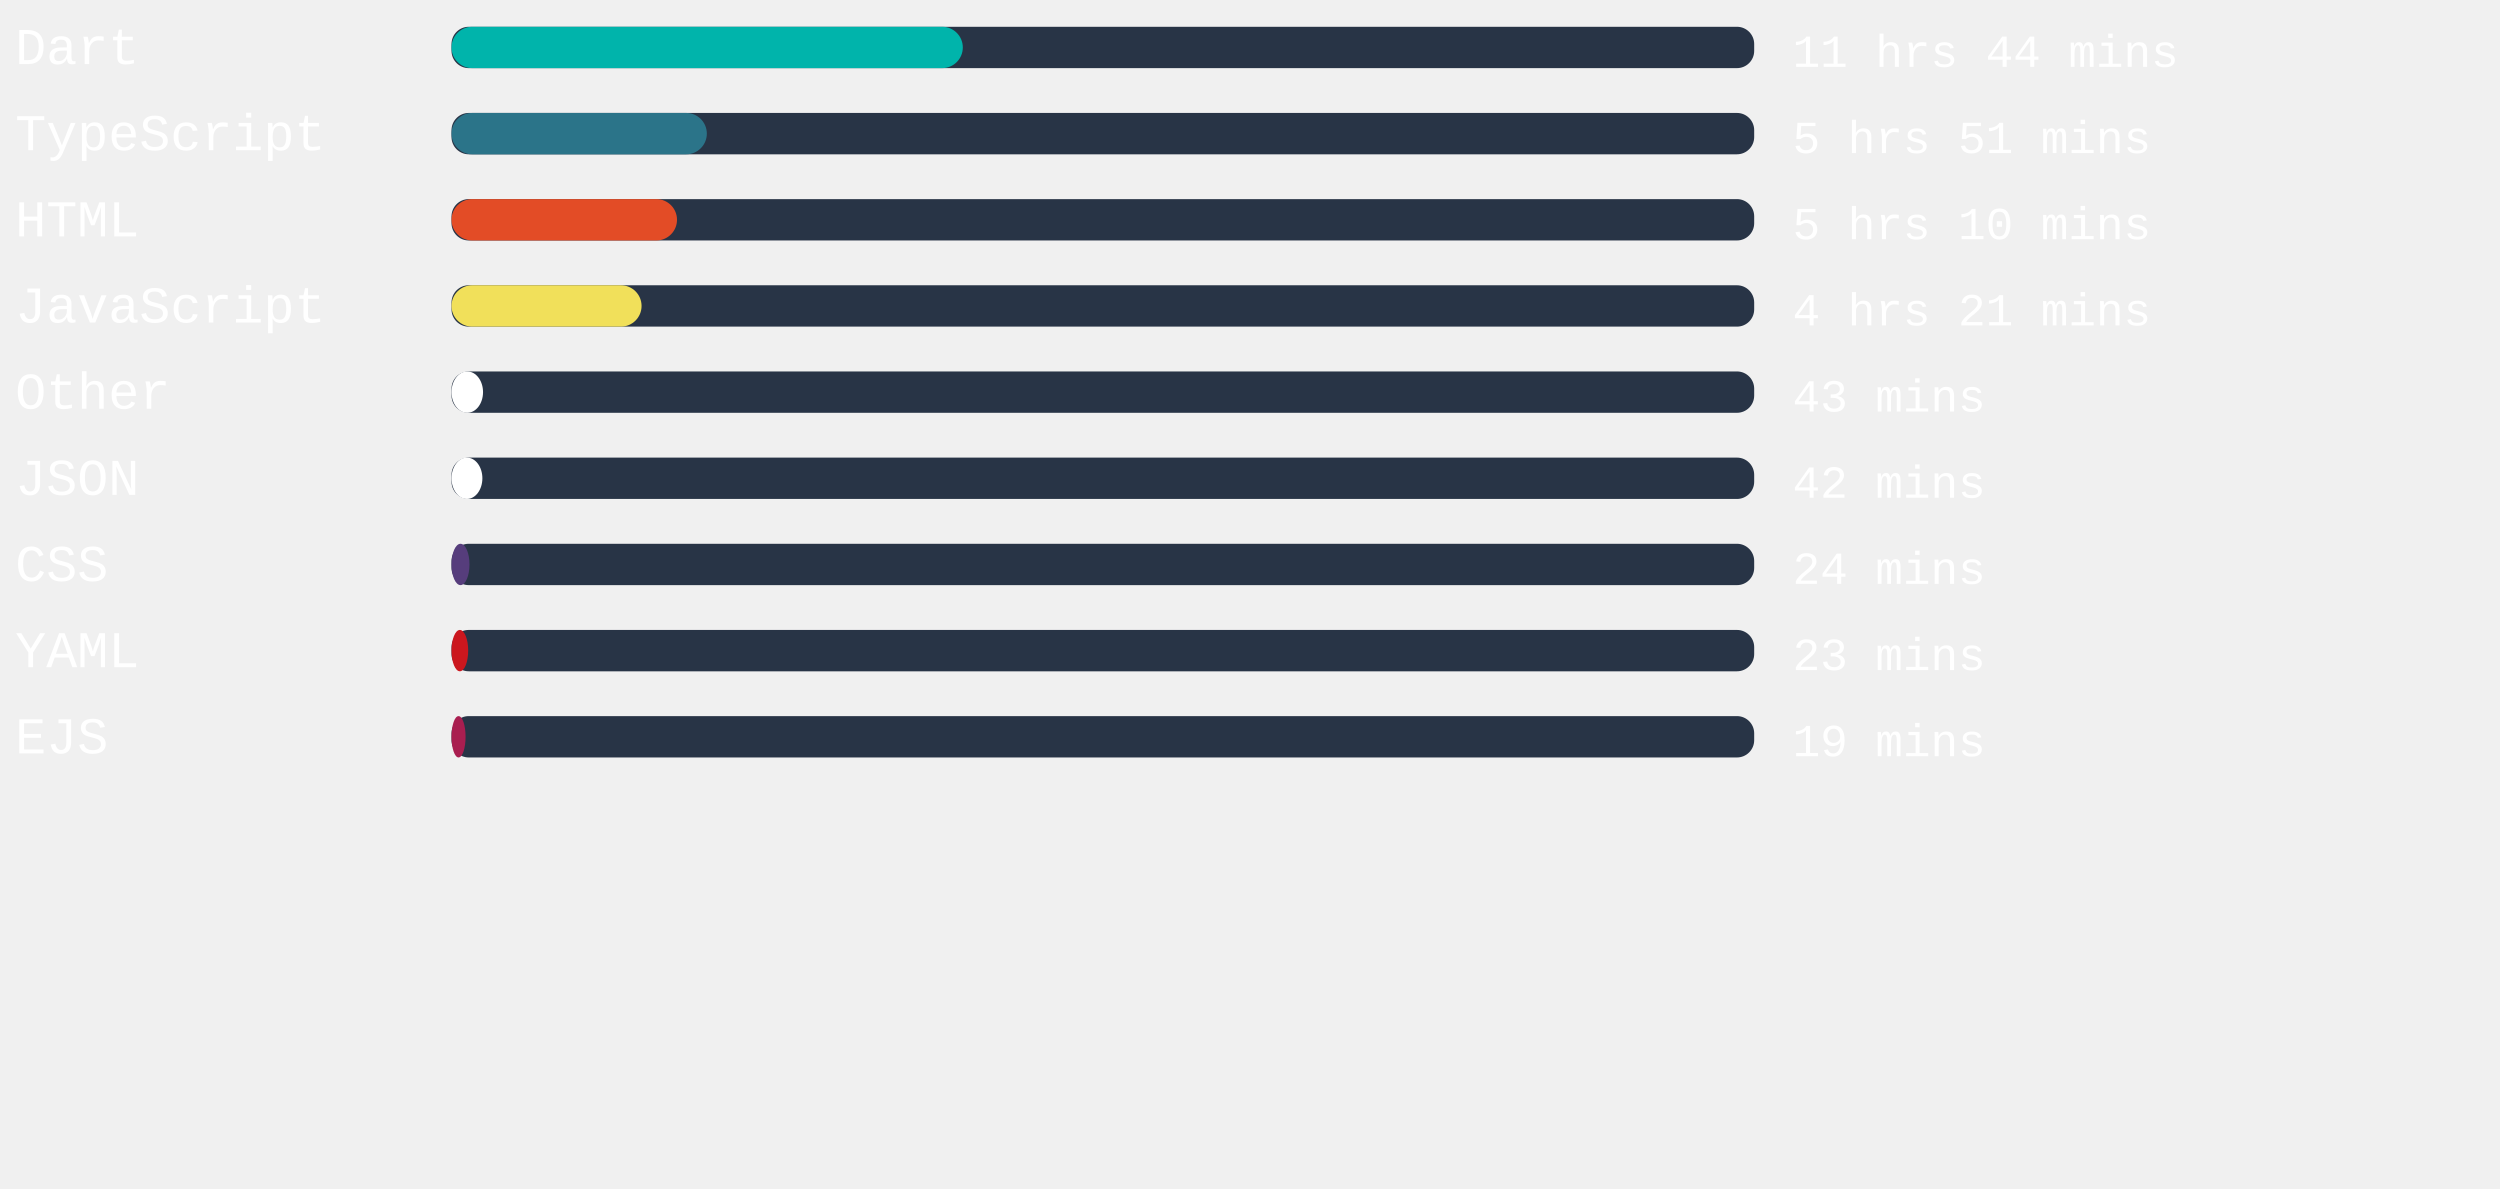
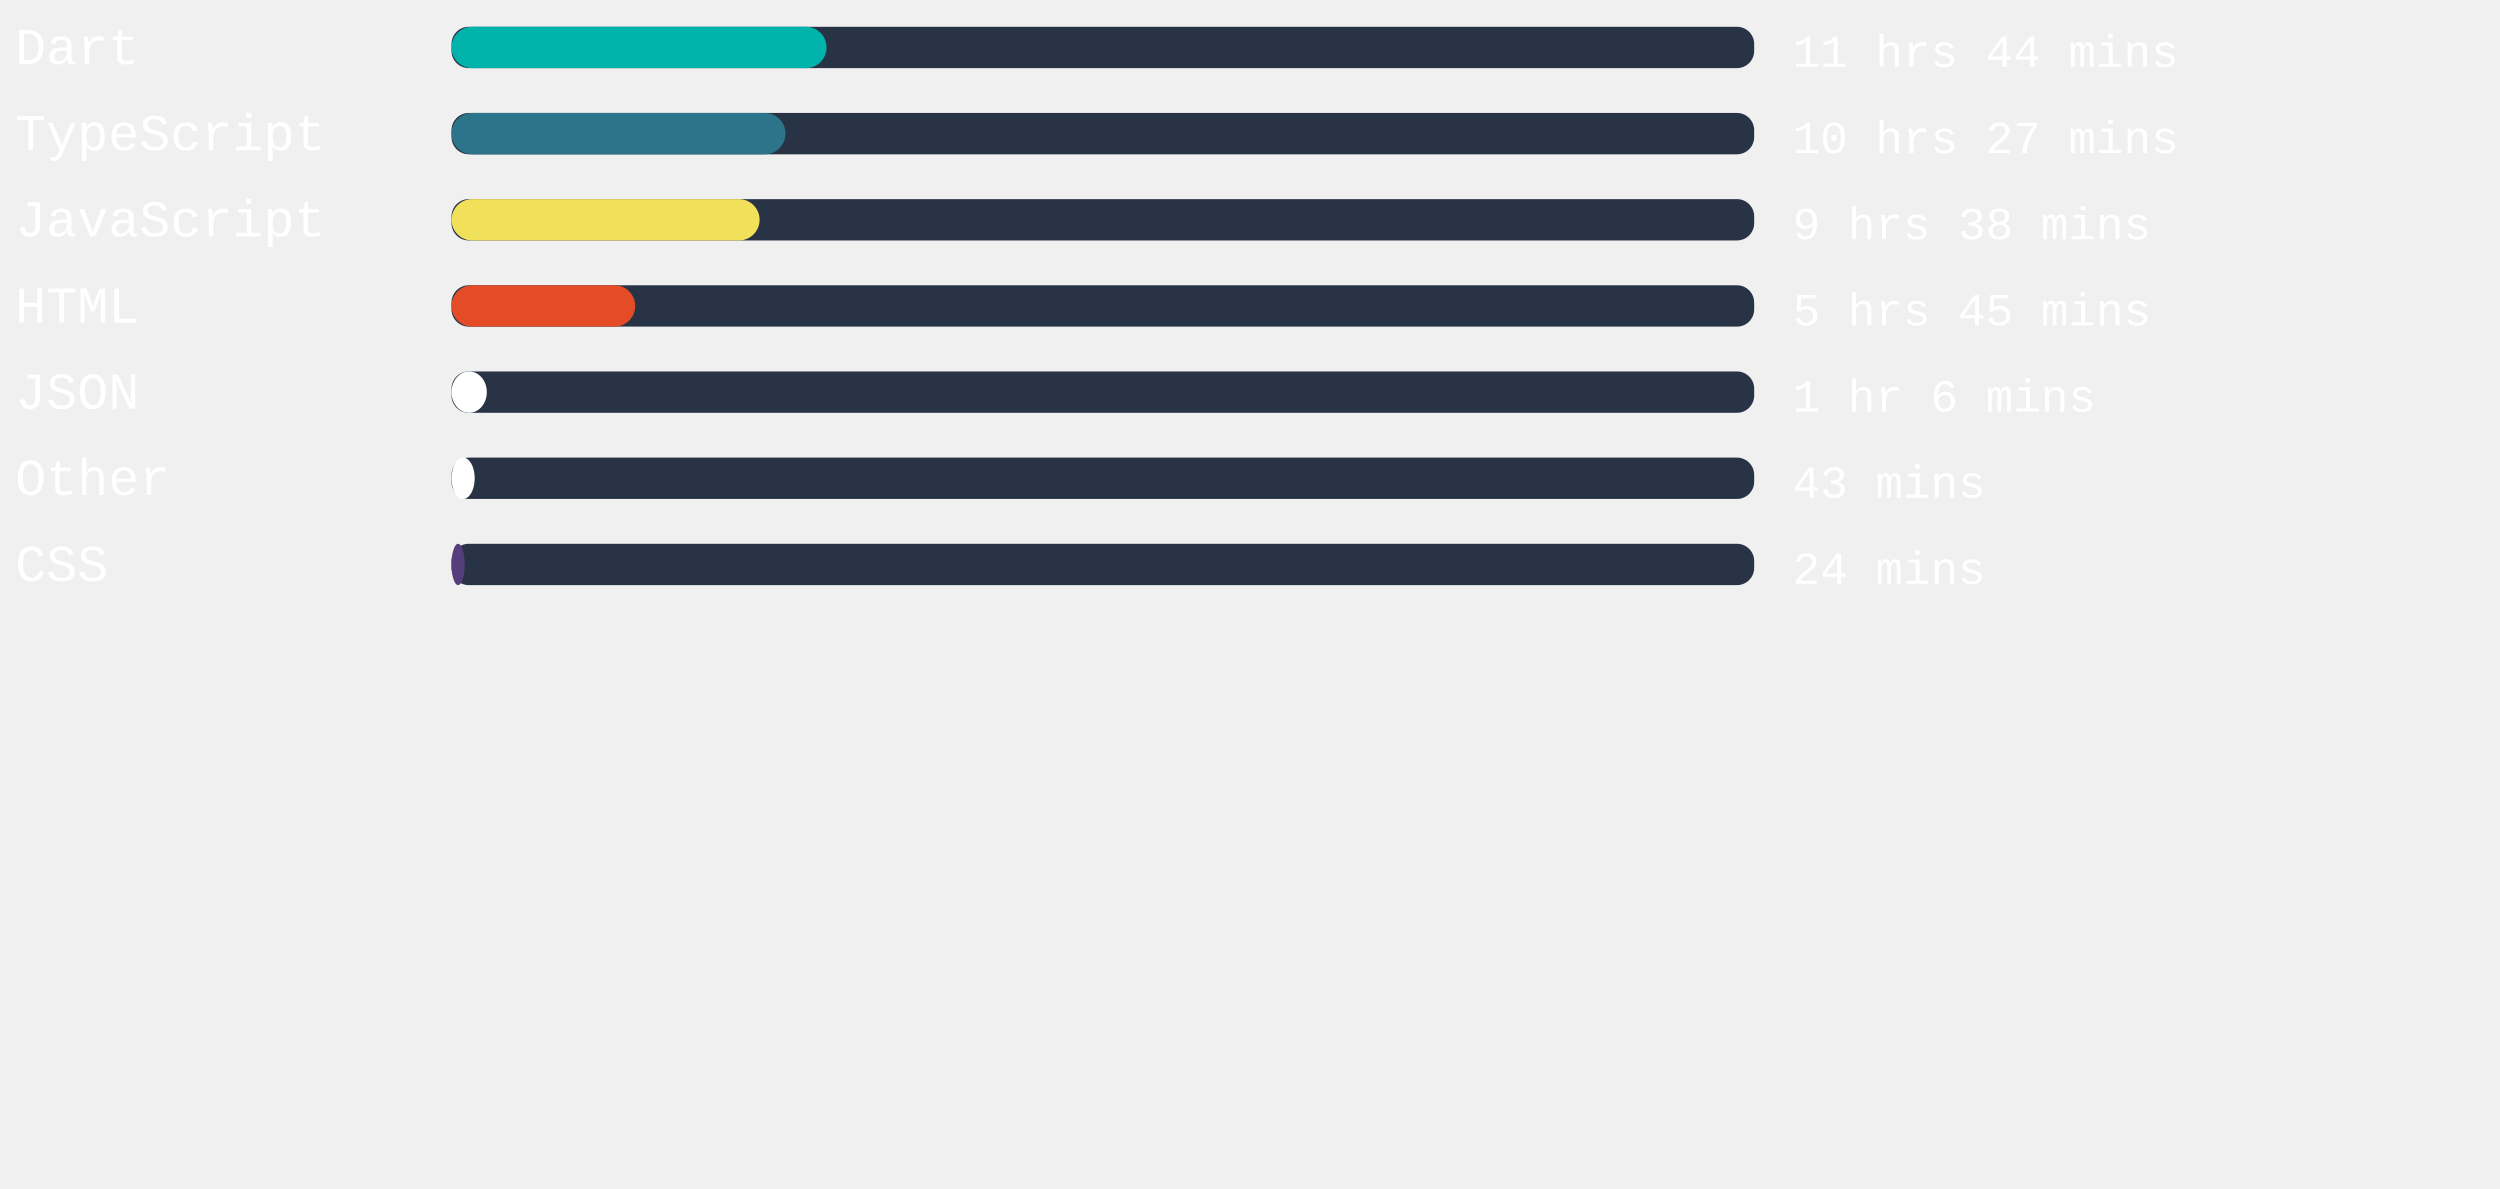
<svg xmlns="http://www.w3.org/2000/svg" width="471mm" height="224mm" viewBox="0 0 725.34 220.12" id="svg6" style="fill:none" version="1.1">
  <defs id="defs143" />
  <style>
   #rect4:hover{
         background-color:red;
      }
   </style>
  <rect x="131" width="377.953" height="12" rx="5.006" id="rect2" y="-54.652" style="fill:#283446;stroke-width:0.913" />
-   <rect x="131" width="148.346" height="12" rx="6" id="rect4" y="-54.652" style="fill:#00B4AB" />
+   <rect x="131" width="108.813" height="12" rx="6" id="rect4" y="-54.652" style="fill:#00B4AB" />
  <text xml:space="preserve" style="font-style:normal;font-weight:normal;font-size:40px;line-height:1.25;font-family:sans-serif;letter-spacing:0px;word-spacing:0px;fill:#ffffff;fill-opacity:1;stroke:none" x="4.41" y="-43.838" id="text824">
    <tspan id="tspan822" x="4.41" y="-43.838" style="font-style:normal;font-variant:normal;font-weight:normal;font-stretch:normal;font-size:15px;font-family:'Courier New', Courier, monospace;-inkscape-font-specification:'Courier New, Courier, monospace'">Dart</tspan>
  </text>
  <text xml:space="preserve" style="font-style:normal;font-weight:normal;font-size:40px;line-height:1.25;font-family:sans-serif;letter-spacing:0px;word-spacing:0px;fill:#ffffff;fill-opacity:1;stroke:none" x="520.107" y="-43.014" id="text824-3">
    <tspan id="tspan822-6" x="520.107" y="-43.014" style="font-style:normal;font-variant:normal;font-weight:normal;font-stretch:normal;font-size:13.333px;font-family:'Courier New', Courier, monospace;-inkscape-font-specification:'Courier New, Courier, monospace'">11 hrs 44 mins</tspan>
  </text>
,
<rect x="131" width="377.953" height="12" rx="5.006" id="rect2" y="-29.652" style="fill:#283446;stroke-width:0.913" />
-   <rect x="131" width="74.079" height="12" rx="6" id="rect4" y="-29.652" style="fill:#2b7489" />
+   <rect x="131" width="96.907" height="12" rx="6" id="rect4" y="-29.652" style="fill:#2b7489" />
  <text xml:space="preserve" style="font-style:normal;font-weight:normal;font-size:40px;line-height:1.25;font-family:sans-serif;letter-spacing:0px;word-spacing:0px;fill:#ffffff;fill-opacity:1;stroke:none" x="4.41" y="-18.838" id="text824">
    <tspan id="tspan822" x="4.41" y="-18.838" style="font-style:normal;font-variant:normal;font-weight:normal;font-stretch:normal;font-size:15px;font-family:'Courier New', Courier, monospace;-inkscape-font-specification:'Courier New, Courier, monospace'">TypeScript</tspan>
  </text>
  <text xml:space="preserve" style="font-style:normal;font-weight:normal;font-size:40px;line-height:1.25;font-family:sans-serif;letter-spacing:0px;word-spacing:0px;fill:#ffffff;fill-opacity:1;stroke:none" x="520.107" y="-18.014" id="text824-3">
-     <tspan id="tspan822-6" x="520.107" y="-18.014" style="font-style:normal;font-variant:normal;font-weight:normal;font-stretch:normal;font-size:13.333px;font-family:'Courier New', Courier, monospace;-inkscape-font-specification:'Courier New, Courier, monospace'">5 hrs 51 mins</tspan>
+     <tspan id="tspan822-6" x="520.107" y="-18.014" style="font-style:normal;font-variant:normal;font-weight:normal;font-stretch:normal;font-size:13.333px;font-family:'Courier New', Courier, monospace;-inkscape-font-specification:'Courier New, Courier, monospace'">10 hrs 27 mins</tspan>
  </text>
,
<rect x="131" width="377.953" height="12" rx="5.006" id="rect2" y="-4.652" style="fill:#283446;stroke-width:0.913" />
-   <rect x="131" width="65.424" height="12" rx="6" id="rect4" y="-4.652" style="fill:#e34c26" />
+   <rect x="131" width="89.386" height="12" rx="6" id="rect4" y="-4.652" style="fill:#f1e05a" />
  <text xml:space="preserve" style="font-style:normal;font-weight:normal;font-size:40px;line-height:1.25;font-family:sans-serif;letter-spacing:0px;word-spacing:0px;fill:#ffffff;fill-opacity:1;stroke:none" x="4.41" y="6.162" id="text824">
-     <tspan id="tspan822" x="4.41" y="6.162" style="font-style:normal;font-variant:normal;font-weight:normal;font-stretch:normal;font-size:15px;font-family:'Courier New', Courier, monospace;-inkscape-font-specification:'Courier New, Courier, monospace'">HTML</tspan>
+     <tspan id="tspan822" x="4.41" y="6.162" style="font-style:normal;font-variant:normal;font-weight:normal;font-stretch:normal;font-size:15px;font-family:'Courier New', Courier, monospace;-inkscape-font-specification:'Courier New, Courier, monospace'">JavaScript</tspan>
  </text>
  <text xml:space="preserve" style="font-style:normal;font-weight:normal;font-size:40px;line-height:1.25;font-family:sans-serif;letter-spacing:0px;word-spacing:0px;fill:#ffffff;fill-opacity:1;stroke:none" x="520.107" y="6.986" id="text824-3">
-     <tspan id="tspan822-6" x="520.107" y="6.986" style="font-style:normal;font-variant:normal;font-weight:normal;font-stretch:normal;font-size:13.333px;font-family:'Courier New', Courier, monospace;-inkscape-font-specification:'Courier New, Courier, monospace'">5 hrs 10 mins</tspan>
+     <tspan id="tspan822-6" x="520.107" y="6.986" style="font-style:normal;font-variant:normal;font-weight:normal;font-stretch:normal;font-size:13.333px;font-family:'Courier New', Courier, monospace;-inkscape-font-specification:'Courier New, Courier, monospace'">9 hrs 38 mins</tspan>
  </text>
,
<rect x="131" width="377.953" height="12" rx="5.006" id="rect2" y="20.348" style="fill:#283446;stroke-width:0.913" />
-   <rect x="131" width="55.143" height="12" rx="6" id="rect4" y="20.348" style="fill:#f1e05a" />
+   <rect x="131" width="53.291" height="12" rx="6" id="rect4" y="20.348" style="fill:#e34c26" />
  <text xml:space="preserve" style="font-style:normal;font-weight:normal;font-size:40px;line-height:1.25;font-family:sans-serif;letter-spacing:0px;word-spacing:0px;fill:#ffffff;fill-opacity:1;stroke:none" x="4.41" y="31.162" id="text824">
-     <tspan id="tspan822" x="4.41" y="31.162" style="font-style:normal;font-variant:normal;font-weight:normal;font-stretch:normal;font-size:15px;font-family:'Courier New', Courier, monospace;-inkscape-font-specification:'Courier New, Courier, monospace'">JavaScript</tspan>
+     <tspan id="tspan822" x="4.41" y="31.162" style="font-style:normal;font-variant:normal;font-weight:normal;font-stretch:normal;font-size:15px;font-family:'Courier New', Courier, monospace;-inkscape-font-specification:'Courier New, Courier, monospace'">HTML</tspan>
  </text>
  <text xml:space="preserve" style="font-style:normal;font-weight:normal;font-size:40px;line-height:1.25;font-family:sans-serif;letter-spacing:0px;word-spacing:0px;fill:#ffffff;fill-opacity:1;stroke:none" x="520.107" y="31.986" id="text824-3">
-     <tspan id="tspan822-6" x="520.107" y="31.986" style="font-style:normal;font-variant:normal;font-weight:normal;font-stretch:normal;font-size:13.333px;font-family:'Courier New', Courier, monospace;-inkscape-font-specification:'Courier New, Courier, monospace'">4 hrs 21 mins</tspan>
+     <tspan id="tspan822-6" x="520.107" y="31.986" style="font-style:normal;font-variant:normal;font-weight:normal;font-stretch:normal;font-size:13.333px;font-family:'Courier New', Courier, monospace;-inkscape-font-specification:'Courier New, Courier, monospace'">5 hrs 45 mins</tspan>
  </text>
,
<rect x="131" width="377.953" height="12" rx="5.006" id="rect2" y="45.348" style="fill:#283446;stroke-width:0.913" />
-   <rect x="131" width="9.146" height="12" rx="6" id="rect4" y="45.348" style="fill:#ffffff" />
+   <rect x="131" width="10.243" height="12" rx="6" id="rect4" y="45.348" style="fill:#ffffff" />
  <text xml:space="preserve" style="font-style:normal;font-weight:normal;font-size:40px;line-height:1.25;font-family:sans-serif;letter-spacing:0px;word-spacing:0px;fill:#ffffff;fill-opacity:1;stroke:none" x="4.41" y="56.162" id="text824">
-     <tspan id="tspan822" x="4.41" y="56.162" style="font-style:normal;font-variant:normal;font-weight:normal;font-stretch:normal;font-size:15px;font-family:'Courier New', Courier, monospace;-inkscape-font-specification:'Courier New, Courier, monospace'">Other</tspan>
+     <tspan id="tspan822" x="4.41" y="56.162" style="font-style:normal;font-variant:normal;font-weight:normal;font-stretch:normal;font-size:15px;font-family:'Courier New', Courier, monospace;-inkscape-font-specification:'Courier New, Courier, monospace'">JSON</tspan>
  </text>
  <text xml:space="preserve" style="font-style:normal;font-weight:normal;font-size:40px;line-height:1.25;font-family:sans-serif;letter-spacing:0px;word-spacing:0px;fill:#ffffff;fill-opacity:1;stroke:none" x="520.107" y="56.986" id="text824-3">
-     <tspan id="tspan822-6" x="520.107" y="56.986" style="font-style:normal;font-variant:normal;font-weight:normal;font-stretch:normal;font-size:13.333px;font-family:'Courier New', Courier, monospace;-inkscape-font-specification:'Courier New, Courier, monospace'">43 mins</tspan>
+     <tspan id="tspan822-6" x="520.107" y="56.986" style="font-style:normal;font-variant:normal;font-weight:normal;font-stretch:normal;font-size:13.333px;font-family:'Courier New', Courier, monospace;-inkscape-font-specification:'Courier New, Courier, monospace'">1 hr 6 mins</tspan>
  </text>
,
<rect x="131" width="377.953" height="12" rx="5.006" id="rect2" y="70.348" style="fill:#283446;stroke-width:0.913" />
-   <rect x="131" width="8.957" height="12" rx="6" id="rect4" y="70.348" style="fill:#ffffff" />
+   <rect x="131" width="6.728" height="12" rx="6" id="rect4" y="70.348" style="fill:#ffffff" />
  <text xml:space="preserve" style="font-style:normal;font-weight:normal;font-size:40px;line-height:1.25;font-family:sans-serif;letter-spacing:0px;word-spacing:0px;fill:#ffffff;fill-opacity:1;stroke:none" x="4.41" y="81.162" id="text824">
-     <tspan id="tspan822" x="4.41" y="81.162" style="font-style:normal;font-variant:normal;font-weight:normal;font-stretch:normal;font-size:15px;font-family:'Courier New', Courier, monospace;-inkscape-font-specification:'Courier New, Courier, monospace'">JSON</tspan>
+     <tspan id="tspan822" x="4.41" y="81.162" style="font-style:normal;font-variant:normal;font-weight:normal;font-stretch:normal;font-size:15px;font-family:'Courier New', Courier, monospace;-inkscape-font-specification:'Courier New, Courier, monospace'">Other</tspan>
  </text>
  <text xml:space="preserve" style="font-style:normal;font-weight:normal;font-size:40px;line-height:1.25;font-family:sans-serif;letter-spacing:0px;word-spacing:0px;fill:#ffffff;fill-opacity:1;stroke:none" x="520.107" y="81.986" id="text824-3">
-     <tspan id="tspan822-6" x="520.107" y="81.986" style="font-style:normal;font-variant:normal;font-weight:normal;font-stretch:normal;font-size:13.333px;font-family:'Courier New', Courier, monospace;-inkscape-font-specification:'Courier New, Courier, monospace'">42 mins</tspan>
+     <tspan id="tspan822-6" x="520.107" y="81.986" style="font-style:normal;font-variant:normal;font-weight:normal;font-stretch:normal;font-size:13.333px;font-family:'Courier New', Courier, monospace;-inkscape-font-specification:'Courier New, Courier, monospace'">43 mins</tspan>
  </text>
,
<rect x="131" width="377.953" height="12" rx="5.006" id="rect2" y="95.348" style="fill:#283446;stroke-width:0.913" />
-   <rect x="131" width="5.216" height="12" rx="6" id="rect4" y="95.348" style="fill:#563d7c" />
+   <rect x="131" width="3.817" height="12" rx="6" id="rect4" y="95.348" style="fill:#563d7c" />
  <text xml:space="preserve" style="font-style:normal;font-weight:normal;font-size:40px;line-height:1.25;font-family:sans-serif;letter-spacing:0px;word-spacing:0px;fill:#ffffff;fill-opacity:1;stroke:none" x="4.41" y="106.162" id="text824">
    <tspan id="tspan822" x="4.41" y="106.162" style="font-style:normal;font-variant:normal;font-weight:normal;font-stretch:normal;font-size:15px;font-family:'Courier New', Courier, monospace;-inkscape-font-specification:'Courier New, Courier, monospace'">CSS</tspan>
  </text>
  <text xml:space="preserve" style="font-style:normal;font-weight:normal;font-size:40px;line-height:1.25;font-family:sans-serif;letter-spacing:0px;word-spacing:0px;fill:#ffffff;fill-opacity:1;stroke:none" x="520.107" y="106.986" id="text824-3">
    <tspan id="tspan822-6" x="520.107" y="106.986" style="font-style:normal;font-variant:normal;font-weight:normal;font-stretch:normal;font-size:13.333px;font-family:'Courier New', Courier, monospace;-inkscape-font-specification:'Courier New, Courier, monospace'">24 mins</tspan>
  </text>
- ,
- <rect x="131" width="377.953" height="12" rx="5.006" id="rect2" y="120.348" style="fill:#283446;stroke-width:0.913" />
-   <rect x="131" width="4.838" height="12" rx="6" id="rect4" y="120.348" style="fill:#cb171e" />
-   <text xml:space="preserve" style="font-style:normal;font-weight:normal;font-size:40px;line-height:1.25;font-family:sans-serif;letter-spacing:0px;word-spacing:0px;fill:#ffffff;fill-opacity:1;stroke:none" x="4.41" y="131.162" id="text824">
-     <tspan id="tspan822" x="4.41" y="131.162" style="font-style:normal;font-variant:normal;font-weight:normal;font-stretch:normal;font-size:15px;font-family:'Courier New', Courier, monospace;-inkscape-font-specification:'Courier New, Courier, monospace'">YAML</tspan>
-   </text>
-   <text xml:space="preserve" style="font-style:normal;font-weight:normal;font-size:40px;line-height:1.25;font-family:sans-serif;letter-spacing:0px;word-spacing:0px;fill:#ffffff;fill-opacity:1;stroke:none" x="520.107" y="131.986" id="text824-3">
-     <tspan id="tspan822-6" x="520.107" y="131.986" style="font-style:normal;font-variant:normal;font-weight:normal;font-stretch:normal;font-size:13.333px;font-family:'Courier New', Courier, monospace;-inkscape-font-specification:'Courier New, Courier, monospace'">23 mins</tspan>
-   </text>
- ,
- <rect x="131" width="377.953" height="12" rx="5.006" id="rect2" y="145.348" style="fill:#283446;stroke-width:0.913" />
-   <rect x="131" width="4.082" height="12" rx="6" id="rect4" y="145.348" style="fill:#a91e50" />
-   <text xml:space="preserve" style="font-style:normal;font-weight:normal;font-size:40px;line-height:1.25;font-family:sans-serif;letter-spacing:0px;word-spacing:0px;fill:#ffffff;fill-opacity:1;stroke:none" x="4.41" y="156.162" id="text824">
-     <tspan id="tspan822" x="4.41" y="156.162" style="font-style:normal;font-variant:normal;font-weight:normal;font-stretch:normal;font-size:15px;font-family:'Courier New', Courier, monospace;-inkscape-font-specification:'Courier New, Courier, monospace'">EJS</tspan>
-   </text>
-   <text xml:space="preserve" style="font-style:normal;font-weight:normal;font-size:40px;line-height:1.25;font-family:sans-serif;letter-spacing:0px;word-spacing:0px;fill:#ffffff;fill-opacity:1;stroke:none" x="520.107" y="156.986" id="text824-3">
-     <tspan id="tspan822-6" x="520.107" y="156.986" style="font-style:normal;font-variant:normal;font-weight:normal;font-stretch:normal;font-size:13.333px;font-family:'Courier New', Courier, monospace;-inkscape-font-specification:'Courier New, Courier, monospace'">19 mins</tspan>
-   </text>
</svg>
